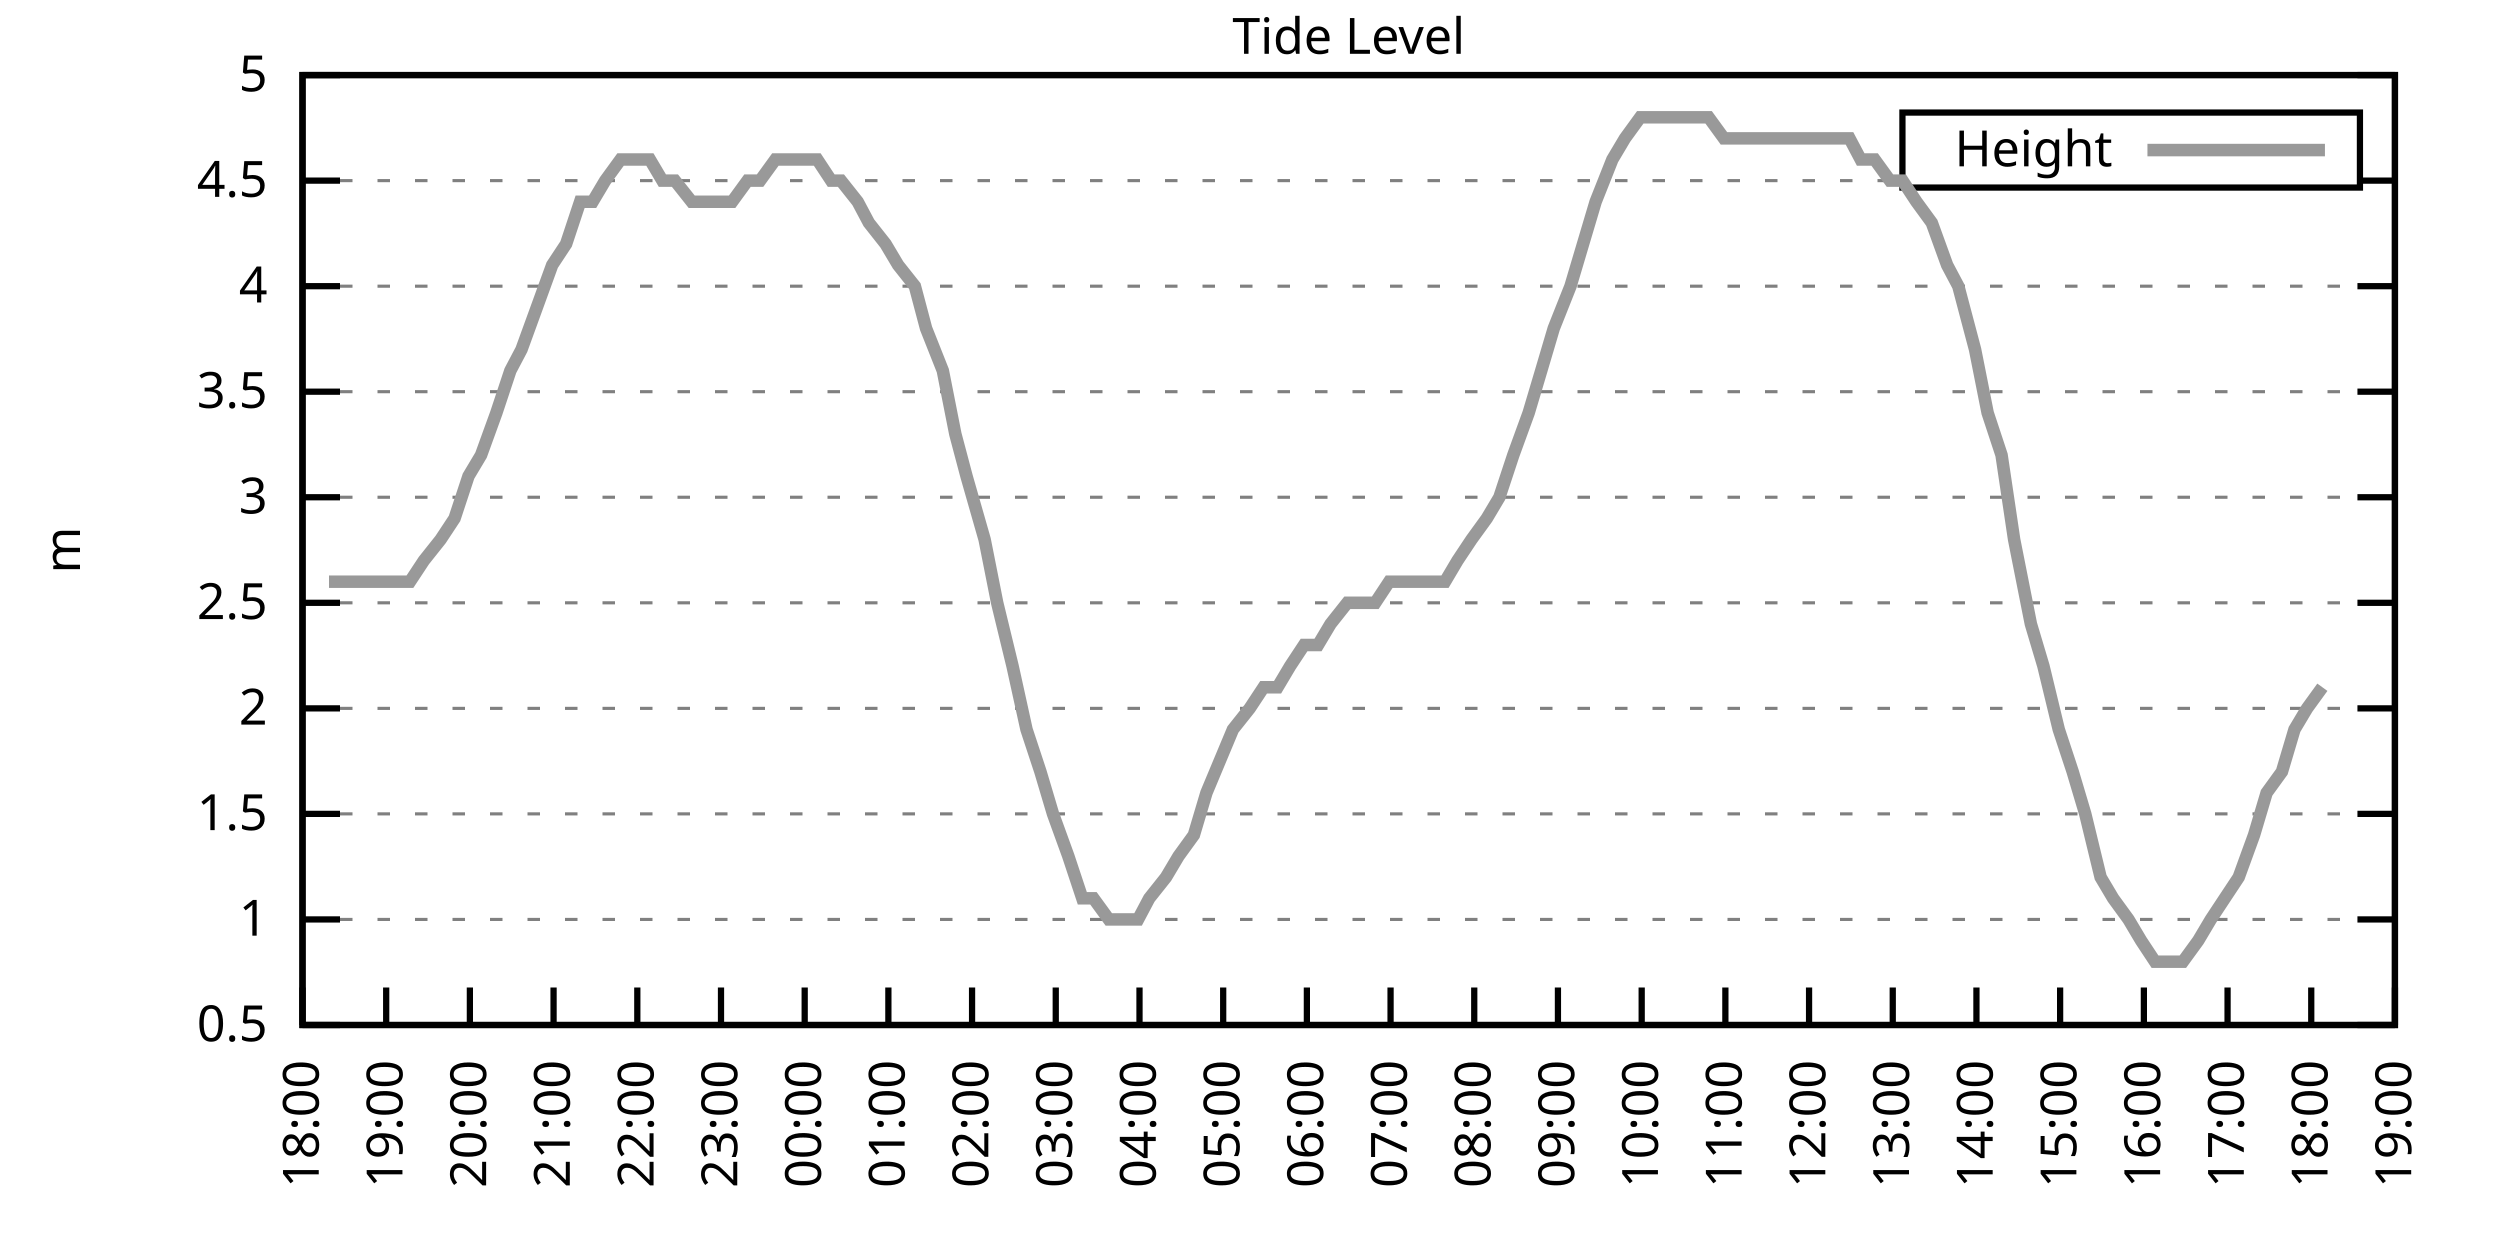
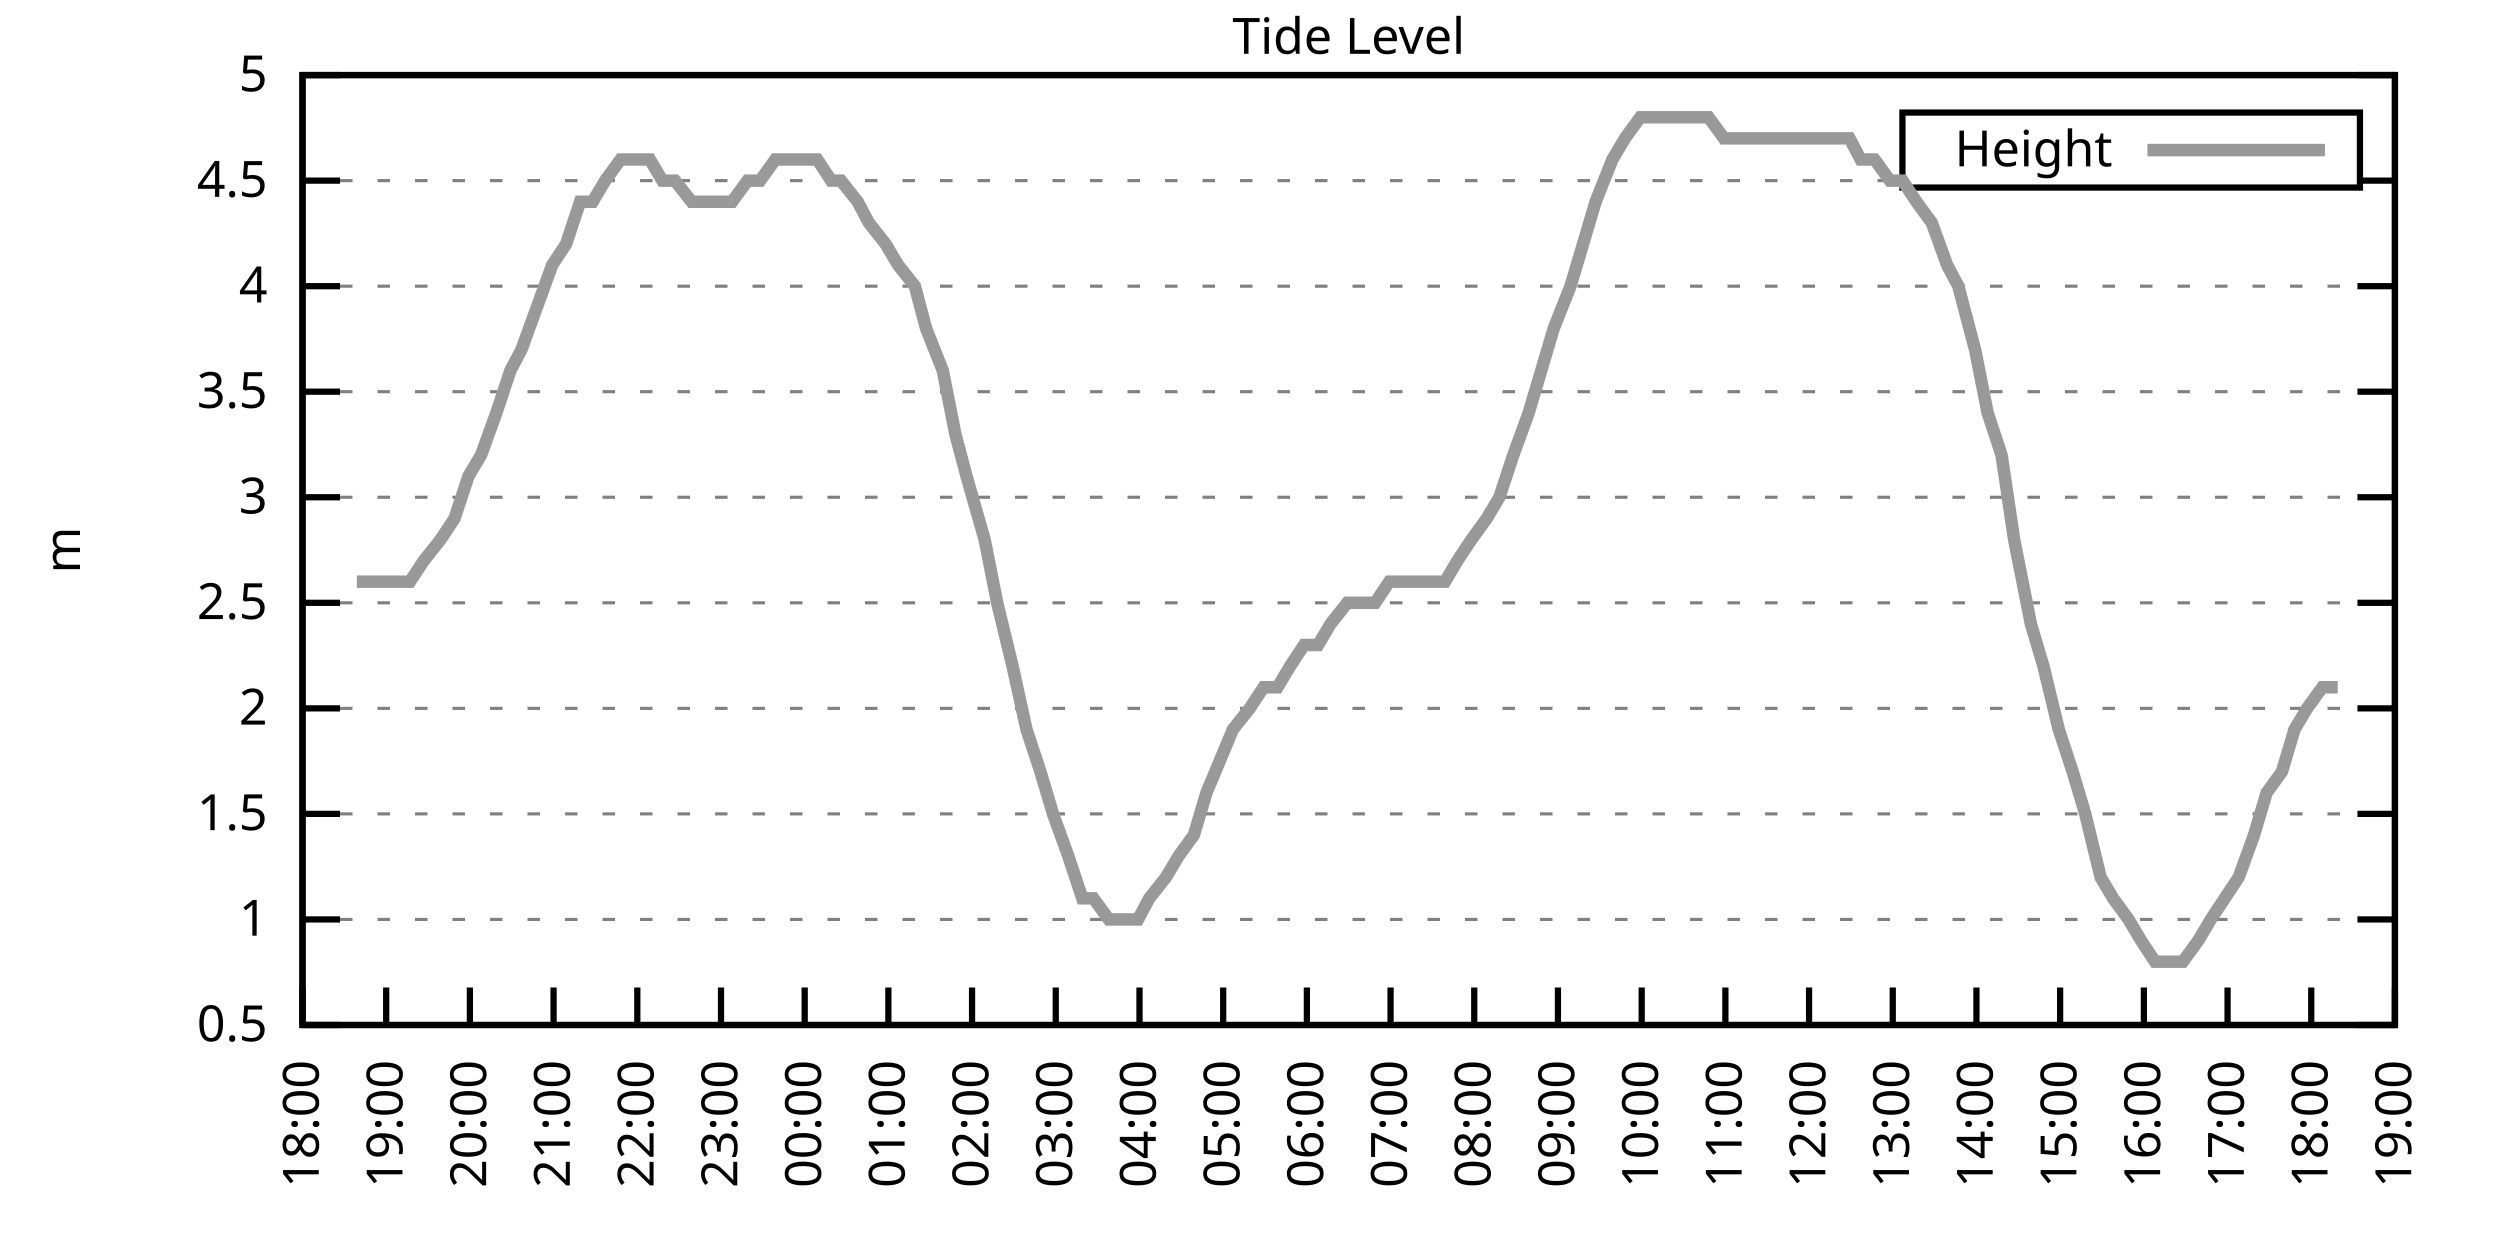
<svg xmlns="http://www.w3.org/2000/svg" xmlns:xlink="http://www.w3.org/1999/xlink" width="400" height="200" viewBox="0 0 400 200">
  <g id="gnuplot_canvas">
    <rect x="0" y="0" width="400" height="200" fill="none" />
    <defs>
      <circle id="gpDot" r="0.5" stroke-width="0.5" stroke="currentColor" />
      <path id="gpPt0" stroke-width="0.333" stroke="currentColor" d="M-1,0 h2 M0,-1 v2" />
      <path id="gpPt1" stroke-width="0.333" stroke="currentColor" d="M-1,-1 L1,1 M1,-1 L-1,1" />
      <path id="gpPt2" stroke-width="0.333" stroke="currentColor" d="M-1,0 L1,0 M0,-1 L0,1 M-1,-1 L1,1 M-1,1 L1,-1" />
      <rect id="gpPt3" stroke-width="0.333" stroke="currentColor" x="-1" y="-1" width="2" height="2" />
      <rect id="gpPt4" stroke-width="0.333" stroke="currentColor" fill="currentColor" x="-1" y="-1" width="2" height="2" />
      <circle id="gpPt5" stroke-width="0.333" stroke="currentColor" cx="0" cy="0" r="1" />
      <use xlink:href="#gpPt5" id="gpPt6" fill="currentColor" stroke="none" />
      <path id="gpPt7" stroke-width="0.333" stroke="currentColor" d="M0,-1.33 L-1.33,0.67 L1.33,0.67 z" />
      <use xlink:href="#gpPt7" id="gpPt8" fill="currentColor" stroke="none" />
      <use xlink:href="#gpPt7" id="gpPt9" stroke="currentColor" transform="rotate(180)" />
      <use xlink:href="#gpPt9" id="gpPt10" fill="currentColor" stroke="none" />
      <use xlink:href="#gpPt3" id="gpPt11" stroke="currentColor" transform="rotate(45)" />
      <use xlink:href="#gpPt11" id="gpPt12" fill="currentColor" stroke="none" />
      <path id="gpPt13" stroke-width="0.333" stroke="currentColor" d="M0,1.330 L1.265,0.411 L0.782,-1.067 L-0.782,-1.076 L-1.265,0.411 z" />
      <use xlink:href="#gpPt13" id="gpPt14" fill="currentColor" stroke="none" />
      <filter id="textbox" filterUnits="objectBoundingBox" x="0" y="0" height="1" width="1">
        <feFlood flood-color="white" flood-opacity="1" result="bgnd" />
        <feComposite in="SourceGraphic" in2="bgnd" operator="atop" />
      </filter>
      <filter id="greybox" filterUnits="objectBoundingBox" x="0" y="0" height="1" width="1">
        <feFlood flood-color="lightgrey" flood-opacity="1" result="grey" />
        <feComposite in="SourceGraphic" in2="grey" operator="atop" />
      </filter>
    </defs>
    <g fill="none" color="white" stroke="currentColor" stroke-width="1.00" stroke-linecap="butt" stroke-linejoin="miter">
</g>
    <g fill="none" color="black" stroke="currentColor" stroke-width="1.00" stroke-linecap="butt" stroke-linejoin="miter">
      <g stroke="none" shape-rendering="crispEdges">
        <polygon fill="rgb(255, 255, 255)" points="48.40,164.00 383.18,164.00 383.18,12.02 48.40,12.02 " />
      </g>
    </g>
    <g fill="none" color="black" stroke="currentColor" stroke-width="1.00" stroke-linecap="butt" stroke-linejoin="miter">
</g>
    <g fill="none" color="black" stroke="black" stroke-width="0.50" stroke-linecap="butt" stroke-linejoin="miter">
</g>
    <g fill="none" color="gray" stroke="currentColor" stroke-width="0.50" stroke-linecap="butt" stroke-linejoin="miter">
      <path stroke="gray" stroke-dasharray="2,4" class="gridline" d="M48.40,164.00 L383.19,164.00  " />
    </g>
    <g fill="none" color="gray" stroke="gray" stroke-width="1.00" stroke-linecap="butt" stroke-linejoin="miter">
</g>
    <g fill="none" color="black" stroke="currentColor" stroke-width="1.00" stroke-linecap="butt" stroke-linejoin="miter">
      <path stroke="black" d="M48.40,164.00 L54.40,164.00 M383.19,164.00 L377.19,164.00  " />
      <g transform="translate(42.80,166.60)" stroke="none" fill="black" font-family="Sans" font-size="8.00" text-anchor="end">
        <text>
          <tspan font-family="Sans"> 0.5</tspan>
        </text>
      </g>
    </g>
    <g fill="none" color="black" stroke="currentColor" stroke-width="1.00" stroke-linecap="butt" stroke-linejoin="miter">
</g>
    <g fill="none" color="black" stroke="black" stroke-width="0.50" stroke-linecap="butt" stroke-linejoin="miter">
</g>
    <g fill="none" color="gray" stroke="currentColor" stroke-width="0.50" stroke-linecap="butt" stroke-linejoin="miter">
      <path stroke="gray" stroke-dasharray="2,4" class="gridline" d="M48.40,147.11 L383.19,147.11  " />
    </g>
    <g fill="none" color="gray" stroke="gray" stroke-width="1.00" stroke-linecap="butt" stroke-linejoin="miter">
</g>
    <g fill="none" color="black" stroke="currentColor" stroke-width="1.00" stroke-linecap="butt" stroke-linejoin="miter">
      <path stroke="black" d="M48.40,147.11 L54.40,147.11 M383.19,147.11 L377.19,147.11  " />
      <g transform="translate(42.80,149.71)" stroke="none" fill="black" font-family="Sans" font-size="8.00" text-anchor="end">
        <text>
          <tspan font-family="Sans"> 1</tspan>
        </text>
      </g>
    </g>
    <g fill="none" color="black" stroke="currentColor" stroke-width="1.00" stroke-linecap="butt" stroke-linejoin="miter">
</g>
    <g fill="none" color="black" stroke="black" stroke-width="0.50" stroke-linecap="butt" stroke-linejoin="miter">
</g>
    <g fill="none" color="gray" stroke="currentColor" stroke-width="0.50" stroke-linecap="butt" stroke-linejoin="miter">
      <path stroke="gray" stroke-dasharray="2,4" class="gridline" d="M48.40,130.22 L383.19,130.22  " />
    </g>
    <g fill="none" color="gray" stroke="gray" stroke-width="1.00" stroke-linecap="butt" stroke-linejoin="miter">
</g>
    <g fill="none" color="black" stroke="currentColor" stroke-width="1.00" stroke-linecap="butt" stroke-linejoin="miter">
      <path stroke="black" d="M48.40,130.22 L54.40,130.22 M383.19,130.22 L377.19,130.22  " />
      <g transform="translate(42.80,132.82)" stroke="none" fill="black" font-family="Sans" font-size="8.00" text-anchor="end">
        <text>
          <tspan font-family="Sans"> 1.5</tspan>
        </text>
      </g>
    </g>
    <g fill="none" color="black" stroke="currentColor" stroke-width="1.00" stroke-linecap="butt" stroke-linejoin="miter">
</g>
    <g fill="none" color="black" stroke="black" stroke-width="0.50" stroke-linecap="butt" stroke-linejoin="miter">
</g>
    <g fill="none" color="gray" stroke="currentColor" stroke-width="0.50" stroke-linecap="butt" stroke-linejoin="miter">
      <path stroke="gray" stroke-dasharray="2,4" class="gridline" d="M48.40,113.34 L383.19,113.34  " />
    </g>
    <g fill="none" color="gray" stroke="gray" stroke-width="1.00" stroke-linecap="butt" stroke-linejoin="miter">
</g>
    <g fill="none" color="black" stroke="currentColor" stroke-width="1.00" stroke-linecap="butt" stroke-linejoin="miter">
      <path stroke="black" d="M48.40,113.34 L54.40,113.34 M383.19,113.34 L377.19,113.34  " />
      <g transform="translate(42.80,115.94)" stroke="none" fill="black" font-family="Sans" font-size="8.00" text-anchor="end">
        <text>
          <tspan font-family="Sans"> 2</tspan>
        </text>
      </g>
    </g>
    <g fill="none" color="black" stroke="currentColor" stroke-width="1.00" stroke-linecap="butt" stroke-linejoin="miter">
</g>
    <g fill="none" color="black" stroke="black" stroke-width="0.50" stroke-linecap="butt" stroke-linejoin="miter">
</g>
    <g fill="none" color="gray" stroke="currentColor" stroke-width="0.50" stroke-linecap="butt" stroke-linejoin="miter">
      <path stroke="gray" stroke-dasharray="2,4" class="gridline" d="M48.40,96.45 L383.19,96.45  " />
    </g>
    <g fill="none" color="gray" stroke="gray" stroke-width="1.00" stroke-linecap="butt" stroke-linejoin="miter">
</g>
    <g fill="none" color="black" stroke="currentColor" stroke-width="1.00" stroke-linecap="butt" stroke-linejoin="miter">
      <path stroke="black" d="M48.40,96.45 L54.40,96.45 M383.19,96.45 L377.19,96.45  " />
      <g transform="translate(42.80,99.05)" stroke="none" fill="black" font-family="Sans" font-size="8.00" text-anchor="end">
        <text>
          <tspan font-family="Sans"> 2.5</tspan>
        </text>
      </g>
    </g>
    <g fill="none" color="black" stroke="currentColor" stroke-width="1.00" stroke-linecap="butt" stroke-linejoin="miter">
</g>
    <g fill="none" color="black" stroke="black" stroke-width="0.50" stroke-linecap="butt" stroke-linejoin="miter">
</g>
    <g fill="none" color="gray" stroke="currentColor" stroke-width="0.50" stroke-linecap="butt" stroke-linejoin="miter">
      <path stroke="gray" stroke-dasharray="2,4" class="gridline" d="M48.40,79.56 L383.19,79.56  " />
    </g>
    <g fill="none" color="gray" stroke="gray" stroke-width="1.00" stroke-linecap="butt" stroke-linejoin="miter">
</g>
    <g fill="none" color="black" stroke="currentColor" stroke-width="1.00" stroke-linecap="butt" stroke-linejoin="miter">
      <path stroke="black" d="M48.40,79.56 L54.40,79.56 M383.19,79.56 L377.19,79.56  " />
      <g transform="translate(42.80,82.16)" stroke="none" fill="black" font-family="Sans" font-size="8.00" text-anchor="end">
        <text>
          <tspan font-family="Sans"> 3</tspan>
        </text>
      </g>
    </g>
    <g fill="none" color="black" stroke="currentColor" stroke-width="1.00" stroke-linecap="butt" stroke-linejoin="miter">
</g>
    <g fill="none" color="black" stroke="black" stroke-width="0.50" stroke-linecap="butt" stroke-linejoin="miter">
</g>
    <g fill="none" color="gray" stroke="currentColor" stroke-width="0.50" stroke-linecap="butt" stroke-linejoin="miter">
      <path stroke="gray" stroke-dasharray="2,4" class="gridline" d="M48.40,62.67 L383.19,62.67  " />
    </g>
    <g fill="none" color="gray" stroke="gray" stroke-width="1.00" stroke-linecap="butt" stroke-linejoin="miter">
</g>
    <g fill="none" color="black" stroke="currentColor" stroke-width="1.00" stroke-linecap="butt" stroke-linejoin="miter">
      <path stroke="black" d="M48.40,62.67 L54.40,62.67 M383.19,62.67 L377.19,62.67  " />
      <g transform="translate(42.80,65.27)" stroke="none" fill="black" font-family="Sans" font-size="8.00" text-anchor="end">
        <text>
          <tspan font-family="Sans"> 3.5</tspan>
        </text>
      </g>
    </g>
    <g fill="none" color="black" stroke="currentColor" stroke-width="1.00" stroke-linecap="butt" stroke-linejoin="miter">
</g>
    <g fill="none" color="black" stroke="black" stroke-width="0.50" stroke-linecap="butt" stroke-linejoin="miter">
</g>
    <g fill="none" color="gray" stroke="currentColor" stroke-width="0.50" stroke-linecap="butt" stroke-linejoin="miter">
      <path stroke="gray" stroke-dasharray="2,4" class="gridline" d="M48.40,45.79 L383.19,45.79  " />
    </g>
    <g fill="none" color="gray" stroke="gray" stroke-width="1.00" stroke-linecap="butt" stroke-linejoin="miter">
</g>
    <g fill="none" color="black" stroke="currentColor" stroke-width="1.00" stroke-linecap="butt" stroke-linejoin="miter">
      <path stroke="black" d="M48.40,45.79 L54.40,45.79 M383.19,45.79 L377.19,45.79  " />
      <g transform="translate(42.80,48.39)" stroke="none" fill="black" font-family="Sans" font-size="8.00" text-anchor="end">
        <text>
          <tspan font-family="Sans"> 4</tspan>
        </text>
      </g>
    </g>
    <g fill="none" color="black" stroke="currentColor" stroke-width="1.00" stroke-linecap="butt" stroke-linejoin="miter">
</g>
    <g fill="none" color="black" stroke="black" stroke-width="0.50" stroke-linecap="butt" stroke-linejoin="miter">
</g>
    <g fill="none" color="gray" stroke="currentColor" stroke-width="0.50" stroke-linecap="butt" stroke-linejoin="miter">
      <path stroke="gray" stroke-dasharray="2,4" class="gridline" d="M48.40,28.90 L304.39,28.90 M377.59,28.90 L383.19,28.90  " />
    </g>
    <g fill="none" color="gray" stroke="gray" stroke-width="1.00" stroke-linecap="butt" stroke-linejoin="miter">
</g>
    <g fill="none" color="black" stroke="currentColor" stroke-width="1.00" stroke-linecap="butt" stroke-linejoin="miter">
      <path stroke="black" d="M48.40,28.90 L54.40,28.90 M383.19,28.90 L377.19,28.90  " />
      <g transform="translate(42.80,31.50)" stroke="none" fill="black" font-family="Sans" font-size="8.00" text-anchor="end">
        <text>
          <tspan font-family="Sans"> 4.5</tspan>
        </text>
      </g>
    </g>
    <g fill="none" color="black" stroke="currentColor" stroke-width="1.00" stroke-linecap="butt" stroke-linejoin="miter">
</g>
    <g fill="none" color="black" stroke="black" stroke-width="0.50" stroke-linecap="butt" stroke-linejoin="miter">
</g>
    <g fill="none" color="gray" stroke="currentColor" stroke-width="0.50" stroke-linecap="butt" stroke-linejoin="miter">
      <path stroke="gray" stroke-dasharray="2,4" class="gridline" d="M48.40,12.01 L383.19,12.01  " />
    </g>
    <g fill="none" color="gray" stroke="gray" stroke-width="1.00" stroke-linecap="butt" stroke-linejoin="miter">
</g>
    <g fill="none" color="black" stroke="currentColor" stroke-width="1.00" stroke-linecap="butt" stroke-linejoin="miter">
      <path stroke="black" d="M48.40,12.01 L54.40,12.01 M383.19,12.01 L377.19,12.01  " />
      <g transform="translate(42.80,14.61)" stroke="none" fill="black" font-family="Sans" font-size="8.00" text-anchor="end">
        <text>
          <tspan font-family="Sans"> 5</tspan>
        </text>
      </g>
    </g>
    <g fill="none" color="black" stroke="currentColor" stroke-width="1.00" stroke-linecap="butt" stroke-linejoin="miter">
      <path stroke="black" d="M48.40,164.00 L48.40,158.00  " />
      <g transform="translate(51.00,169.60) rotate(270.00)" stroke="none" fill="black" font-family="Sans" font-size="8.00" text-anchor="end">
        <text>
          <tspan font-family="Sans">18:00</tspan>
        </text>
      </g>
    </g>
    <g fill="none" color="black" stroke="currentColor" stroke-width="1.00" stroke-linecap="butt" stroke-linejoin="miter">
      <path stroke="black" d="M61.79,164.00 L61.79,158.00  " />
      <g transform="translate(64.39,169.60) rotate(270.00)" stroke="none" fill="black" font-family="Sans" font-size="8.00" text-anchor="end">
        <text>
          <tspan font-family="Sans">19:00</tspan>
        </text>
      </g>
    </g>
    <g fill="none" color="black" stroke="currentColor" stroke-width="1.00" stroke-linecap="butt" stroke-linejoin="miter">
      <path stroke="black" d="M75.18,164.00 L75.18,158.00  " />
      <g transform="translate(77.78,169.60) rotate(270.00)" stroke="none" fill="black" font-family="Sans" font-size="8.00" text-anchor="end">
        <text>
          <tspan font-family="Sans">20:00</tspan>
        </text>
      </g>
    </g>
    <g fill="none" color="black" stroke="currentColor" stroke-width="1.00" stroke-linecap="butt" stroke-linejoin="miter">
      <path stroke="black" d="M88.57,164.00 L88.57,158.00  " />
      <g transform="translate(91.17,169.60) rotate(270.00)" stroke="none" fill="black" font-family="Sans" font-size="8.00" text-anchor="end">
        <text>
          <tspan font-family="Sans">21:00</tspan>
        </text>
      </g>
    </g>
    <g fill="none" color="black" stroke="currentColor" stroke-width="1.00" stroke-linecap="butt" stroke-linejoin="miter">
      <path stroke="black" d="M101.97,164.00 L101.97,158.00  " />
      <g transform="translate(104.57,169.60) rotate(270.00)" stroke="none" fill="black" font-family="Sans" font-size="8.00" text-anchor="end">
        <text>
          <tspan font-family="Sans">22:00</tspan>
        </text>
      </g>
    </g>
    <g fill="none" color="black" stroke="currentColor" stroke-width="1.00" stroke-linecap="butt" stroke-linejoin="miter">
      <path stroke="black" d="M115.36,164.00 L115.36,158.00  " />
      <g transform="translate(117.96,169.60) rotate(270.00)" stroke="none" fill="black" font-family="Sans" font-size="8.00" text-anchor="end">
        <text>
          <tspan font-family="Sans">23:00</tspan>
        </text>
      </g>
    </g>
    <g fill="none" color="black" stroke="currentColor" stroke-width="1.00" stroke-linecap="butt" stroke-linejoin="miter">
      <path stroke="black" d="M128.75,164.00 L128.75,158.00  " />
      <g transform="translate(131.35,169.60) rotate(270.00)" stroke="none" fill="black" font-family="Sans" font-size="8.00" text-anchor="end">
        <text>
          <tspan font-family="Sans">00:00</tspan>
        </text>
      </g>
    </g>
    <g fill="none" color="black" stroke="currentColor" stroke-width="1.00" stroke-linecap="butt" stroke-linejoin="miter">
      <path stroke="black" d="M142.14,164.00 L142.14,158.00  " />
      <g transform="translate(144.74,169.60) rotate(270.00)" stroke="none" fill="black" font-family="Sans" font-size="8.00" text-anchor="end">
        <text>
          <tspan font-family="Sans">01:00</tspan>
        </text>
      </g>
    </g>
    <g fill="none" color="black" stroke="currentColor" stroke-width="1.00" stroke-linecap="butt" stroke-linejoin="miter">
      <path stroke="black" d="M155.53,164.00 L155.53,158.00  " />
      <g transform="translate(158.13,169.60) rotate(270.00)" stroke="none" fill="black" font-family="Sans" font-size="8.00" text-anchor="end">
        <text>
          <tspan font-family="Sans">02:00</tspan>
        </text>
      </g>
    </g>
    <g fill="none" color="black" stroke="currentColor" stroke-width="1.00" stroke-linecap="butt" stroke-linejoin="miter">
      <path stroke="black" d="M168.92,164.00 L168.92,158.00  " />
      <g transform="translate(171.52,169.60) rotate(270.00)" stroke="none" fill="black" font-family="Sans" font-size="8.00" text-anchor="end">
        <text>
          <tspan font-family="Sans">03:00</tspan>
        </text>
      </g>
    </g>
    <g fill="none" color="black" stroke="currentColor" stroke-width="1.00" stroke-linecap="butt" stroke-linejoin="miter">
      <path stroke="black" d="M182.32,164.00 L182.32,158.00  " />
      <g transform="translate(184.92,169.60) rotate(270.00)" stroke="none" fill="black" font-family="Sans" font-size="8.00" text-anchor="end">
        <text>
          <tspan font-family="Sans">04:00</tspan>
        </text>
      </g>
    </g>
    <g fill="none" color="black" stroke="currentColor" stroke-width="1.00" stroke-linecap="butt" stroke-linejoin="miter">
      <path stroke="black" d="M195.71,164.00 L195.71,158.00  " />
      <g transform="translate(198.31,169.60) rotate(270.00)" stroke="none" fill="black" font-family="Sans" font-size="8.00" text-anchor="end">
        <text>
          <tspan font-family="Sans">05:00</tspan>
        </text>
      </g>
    </g>
    <g fill="none" color="black" stroke="currentColor" stroke-width="1.00" stroke-linecap="butt" stroke-linejoin="miter">
      <path stroke="black" d="M209.10,164.00 L209.10,158.00  " />
      <g transform="translate(211.70,169.60) rotate(270.00)" stroke="none" fill="black" font-family="Sans" font-size="8.00" text-anchor="end">
        <text>
          <tspan font-family="Sans">06:00</tspan>
        </text>
      </g>
    </g>
    <g fill="none" color="black" stroke="currentColor" stroke-width="1.00" stroke-linecap="butt" stroke-linejoin="miter">
      <path stroke="black" d="M222.49,164.00 L222.49,158.00  " />
      <g transform="translate(225.09,169.60) rotate(270.00)" stroke="none" fill="black" font-family="Sans" font-size="8.00" text-anchor="end">
        <text>
          <tspan font-family="Sans">07:00</tspan>
        </text>
      </g>
    </g>
    <g fill="none" color="black" stroke="currentColor" stroke-width="1.00" stroke-linecap="butt" stroke-linejoin="miter">
      <path stroke="black" d="M235.88,164.00 L235.88,158.00  " />
      <g transform="translate(238.48,169.60) rotate(270.00)" stroke="none" fill="black" font-family="Sans" font-size="8.00" text-anchor="end">
        <text>
          <tspan font-family="Sans">08:00</tspan>
        </text>
      </g>
    </g>
    <g fill="none" color="black" stroke="currentColor" stroke-width="1.00" stroke-linecap="butt" stroke-linejoin="miter">
      <path stroke="black" d="M249.27,164.00 L249.27,158.00  " />
      <g transform="translate(251.87,169.60) rotate(270.00)" stroke="none" fill="black" font-family="Sans" font-size="8.00" text-anchor="end">
        <text>
          <tspan font-family="Sans">09:00</tspan>
        </text>
      </g>
    </g>
    <g fill="none" color="black" stroke="currentColor" stroke-width="1.00" stroke-linecap="butt" stroke-linejoin="miter">
      <path stroke="black" d="M262.67,164.00 L262.67,158.00  " />
      <g transform="translate(265.27,169.60) rotate(270.00)" stroke="none" fill="black" font-family="Sans" font-size="8.00" text-anchor="end">
        <text>
          <tspan font-family="Sans">10:00</tspan>
        </text>
      </g>
    </g>
    <g fill="none" color="black" stroke="currentColor" stroke-width="1.00" stroke-linecap="butt" stroke-linejoin="miter">
      <path stroke="black" d="M276.06,164.00 L276.06,158.00  " />
      <g transform="translate(278.66,169.60) rotate(270.00)" stroke="none" fill="black" font-family="Sans" font-size="8.00" text-anchor="end">
        <text>
          <tspan font-family="Sans">11:00</tspan>
        </text>
      </g>
    </g>
    <g fill="none" color="black" stroke="currentColor" stroke-width="1.00" stroke-linecap="butt" stroke-linejoin="miter">
      <path stroke="black" d="M289.45,164.00 L289.45,158.00  " />
      <g transform="translate(292.05,169.60) rotate(270.00)" stroke="none" fill="black" font-family="Sans" font-size="8.00" text-anchor="end">
        <text>
          <tspan font-family="Sans">12:00</tspan>
        </text>
      </g>
    </g>
    <g fill="none" color="black" stroke="currentColor" stroke-width="1.00" stroke-linecap="butt" stroke-linejoin="miter">
      <path stroke="black" d="M302.84,164.00 L302.84,158.00  " />
      <g transform="translate(305.44,169.60) rotate(270.00)" stroke="none" fill="black" font-family="Sans" font-size="8.00" text-anchor="end">
        <text>
          <tspan font-family="Sans">13:00</tspan>
        </text>
      </g>
    </g>
    <g fill="none" color="black" stroke="currentColor" stroke-width="1.00" stroke-linecap="butt" stroke-linejoin="miter">
      <path stroke="black" d="M316.23,164.00 L316.23,158.00  " />
      <g transform="translate(318.83,169.60) rotate(270.00)" stroke="none" fill="black" font-family="Sans" font-size="8.00" text-anchor="end">
        <text>
          <tspan font-family="Sans">14:00</tspan>
        </text>
      </g>
    </g>
    <g fill="none" color="black" stroke="currentColor" stroke-width="1.00" stroke-linecap="butt" stroke-linejoin="miter">
      <path stroke="black" d="M329.62,164.00 L329.62,158.00  " />
      <g transform="translate(332.22,169.60) rotate(270.00)" stroke="none" fill="black" font-family="Sans" font-size="8.00" text-anchor="end">
        <text>
          <tspan font-family="Sans">15:00</tspan>
        </text>
      </g>
    </g>
    <g fill="none" color="black" stroke="currentColor" stroke-width="1.00" stroke-linecap="butt" stroke-linejoin="miter">
      <path stroke="black" d="M343.02,164.00 L343.02,158.00  " />
      <g transform="translate(345.62,169.60) rotate(270.00)" stroke="none" fill="black" font-family="Sans" font-size="8.00" text-anchor="end">
        <text>
          <tspan font-family="Sans">16:00</tspan>
        </text>
      </g>
    </g>
    <g fill="none" color="black" stroke="currentColor" stroke-width="1.00" stroke-linecap="butt" stroke-linejoin="miter">
      <path stroke="black" d="M356.41,164.00 L356.41,158.00  " />
      <g transform="translate(359.01,169.60) rotate(270.00)" stroke="none" fill="black" font-family="Sans" font-size="8.00" text-anchor="end">
        <text>
          <tspan font-family="Sans">17:00</tspan>
        </text>
      </g>
    </g>
    <g fill="none" color="black" stroke="currentColor" stroke-width="1.00" stroke-linecap="butt" stroke-linejoin="miter">
      <path stroke="black" d="M369.80,164.00 L369.80,158.00  " />
      <g transform="translate(372.40,169.60) rotate(270.00)" stroke="none" fill="black" font-family="Sans" font-size="8.00" text-anchor="end">
        <text>
          <tspan font-family="Sans">18:00</tspan>
        </text>
      </g>
    </g>
    <g fill="none" color="black" stroke="currentColor" stroke-width="1.00" stroke-linecap="butt" stroke-linejoin="miter">
      <path stroke="black" d="M383.19,164.00 L383.19,158.00  " />
      <g transform="translate(385.79,169.60) rotate(270.00)" stroke="none" fill="black" font-family="Sans" font-size="8.00" text-anchor="end">
        <text>
          <tspan font-family="Sans">19:00</tspan>
        </text>
      </g>
    </g>
    <g fill="none" color="black" stroke="currentColor" stroke-width="1.00" stroke-linecap="butt" stroke-linejoin="miter">
</g>
    <g fill="none" color="black" stroke="currentColor" stroke-width="1.00" stroke-linecap="butt" stroke-linejoin="miter">
      <path stroke="black" d="M48.40,12.01 L48.40,164.00 L383.19,164.00 L383.19,12.01 L48.40,12.01 Z  " />
    </g>
    <g fill="none" color="black" stroke="currentColor" stroke-width="1.00" stroke-linecap="butt" stroke-linejoin="miter">
</g>
    <g fill="none" color="black" stroke="currentColor" stroke-width="1.00" stroke-linecap="butt" stroke-linejoin="miter">
      <path stroke="black" d="M304.39,30.01 L304.39,18.01 L377.59,18.01 L377.59,30.01 L304.39,30.01 Z  " />
    </g>
    <g id="Tide_level_plot_1">
      <g fill="none" color="white" stroke="black" stroke-width="2.00" stroke-linecap="butt" stroke-linejoin="miter">
</g>
      <g fill="none" color="black" stroke="currentColor" stroke-width="2.00" stroke-linecap="butt" stroke-linejoin="miter">
        <g transform="translate(337.99,26.61)" stroke="none" fill="black" font-family="Sans" font-size="8.00" text-anchor="end">
          <text>
            <tspan font-family="Sans">Height</tspan>
          </text>
        </g>
      </g>
      <g fill="none" color="black" stroke="currentColor" stroke-width="2.00" stroke-linecap="butt" stroke-linejoin="miter">
-         <path stroke="rgb(153, 153, 153)" d="M343.59,24.01 L371.99,24.01 M52.64,93.07 L54.87,93.07 L57.10,93.07 L59.11,93.07 L61.57,93.07 L63.80,93.07   L65.59,93.07 L67.82,89.69 L70.50,86.32 L72.73,82.94 L74.96,76.18 L76.97,72.81 L79.42,66.05 L81.66,59.30   L83.44,55.92 L85.90,49.16 L88.35,42.41 L90.58,39.03 L92.82,32.28 L94.82,32.28 L96.83,28.90 L99.29,25.52   L101.74,25.52 L103.98,25.52 L105.98,28.90 L107.99,28.90 L110.67,32.28 L112.68,32.28 L114.91,32.28 L117.14,32.28   L119.60,28.90 L121.61,28.90 L124.06,25.52 L126.29,25.52 L128.30,25.52 L130.76,25.52 L132.99,28.90 L134.55,28.90   L137.23,32.28 L139.02,35.65 L141.69,39.03 L143.70,42.41 L146.38,45.79 L148.17,52.54 L150.85,59.30 L152.85,69.43   L154.64,76.18 L157.54,86.32 L159.55,96.45 L162.01,106.58 L164.24,116.71 L166.47,123.47 L168.48,130.22 L170.93,136.98   L173.17,143.73 L174.95,143.73 L177.41,147.11 L179.86,147.11 L182.09,147.11 L183.88,143.73 L186.56,140.36 L188.57,136.98   L191.02,133.60 L193.03,126.85 L197.27,116.71 L199.95,113.34 L202.18,109.96 L204.41,109.96 L206.42,106.58 L208.65,103.20   L210.88,103.20 L212.89,99.83 L215.57,96.45 L217.80,96.45 L220.04,96.45 L222.27,93.07 L224.50,93.07 L226.73,93.07   L228.96,93.07 L231.20,93.07 L233.20,89.69 L235.44,86.32 L237.89,82.94 L239.90,79.56 L242.13,72.81 L244.59,66.05   L246.60,59.30 L248.60,52.54 L251.28,45.79 L253.29,39.03 L255.30,32.28 L257.98,25.52 L259.99,22.14 L262.44,18.77   L264.45,18.77 L266.91,18.77 L268.92,18.77 L271.37,18.77 L273.38,18.77 L275.83,22.14 L277.84,22.14 L280.07,22.14   L282.53,22.14 L284.54,22.14 L286.77,22.14 L289.00,22.14 L291.23,22.14 L293.24,22.14 L295.92,22.14 L297.71,25.52   L299.94,25.52 L302.39,28.90 L304.40,28.90 L306.63,32.28 L309.09,35.65 L311.54,42.41 L313.33,45.79 L316.01,55.92   L318.02,66.05 L320.25,72.81 L322.26,86.32 L324.94,99.83 L326.95,106.58 L329.40,116.71 L331.63,123.47 L333.64,130.22   L336.10,140.36 L338.10,143.73 L340.56,147.11 L342.57,150.49 L344.80,153.87 L347.26,153.87 L349.26,153.87 L351.72,150.49   L353.73,147.11 L355.96,143.73 L358.19,140.36 L360.65,133.60 L362.66,126.85 L365.11,123.47 L367.12,116.71 L369.13,113.34   L371.58,109.96  " />
+         <path stroke="rgb(153, 153, 153)" d="M343.59,24.01 L371.99,24.01 M57.10,93.07 L59.11,93.07 L61.57,93.07 L63.80,93.07 L65.59,93.07 L67.82,89.69   L70.50,86.32 L72.73,82.94 L74.96,76.18 L76.97,72.81 L79.42,66.05 L81.66,59.30 L83.44,55.92 L85.90,49.16   L88.35,42.41 L90.58,39.03 L92.82,32.28 L94.82,32.28 L96.83,28.90 L99.29,25.52 L101.74,25.52 L103.98,25.52   L105.98,28.90 L107.99,28.90 L110.67,32.28 L112.68,32.28 L114.91,32.28 L117.14,32.28 L119.60,28.90 L121.61,28.90   L124.06,25.52 L126.29,25.52 L128.30,25.52 L130.76,25.52 L132.99,28.90 L134.55,28.90 L137.23,32.28 L139.02,35.65   L141.69,39.03 L143.70,42.41 L146.38,45.79 L148.17,52.54 L150.85,59.30 L152.85,69.43 L154.64,76.18 L157.54,86.32   L159.55,96.45 L162.01,106.58 L164.24,116.71 L166.47,123.47 L168.48,130.22 L170.93,136.98 L173.17,143.73 L174.95,143.73   L177.41,147.11 L179.86,147.11 L182.09,147.11 L183.88,143.73 L186.56,140.36 L188.57,136.98 L191.02,133.60 L193.03,126.85   L197.27,116.71 L199.95,113.34 L202.18,109.96 L204.41,109.96 L206.42,106.58 L208.65,103.20 L210.88,103.20 L212.89,99.83   L215.57,96.45 L217.80,96.45 L220.04,96.45 L222.27,93.07 L224.50,93.07 L226.73,93.07 L228.96,93.07 L231.20,93.07   L233.20,89.69 L235.44,86.32 L237.89,82.94 L239.90,79.56 L242.13,72.81 L244.59,66.05 L246.60,59.30 L248.60,52.54   L251.28,45.79 L253.29,39.03 L255.30,32.28 L257.98,25.52 L259.99,22.14 L262.44,18.77 L264.45,18.77 L266.91,18.77   L268.92,18.77 L271.37,18.77 L273.38,18.77 L275.83,22.14 L277.84,22.14 L280.07,22.14 L282.53,22.14 L284.54,22.14   L286.77,22.14 L289.00,22.14 L291.23,22.14 L293.24,22.14 L295.92,22.14 L297.71,25.52 L299.94,25.52 L302.39,28.90   L304.40,28.90 L306.63,32.28 L309.09,35.65 L311.54,42.41 L313.33,45.79 L316.01,55.92 L318.02,66.05 L320.25,72.81   L322.26,86.32 L324.94,99.83 L326.95,106.58 L329.40,116.71 L331.63,123.47 L333.64,130.22 L336.10,140.36 L338.10,143.73   L340.56,147.11 L342.57,150.49 L344.80,153.87 L347.26,153.87 L349.26,153.87 L351.72,150.49 L353.73,147.11 L355.96,143.73   L358.19,140.36 L360.65,133.60 L362.66,126.85 L365.11,123.47 L367.12,116.71 L369.13,113.34 L371.58,109.96 L374.04,109.96    " />
      </g>
    </g>
    <g fill="none" color="black" stroke="currentColor" stroke-width="2.00" stroke-linecap="butt" stroke-linejoin="miter">
</g>
    <g fill="none" color="black" stroke="black" stroke-width="1.00" stroke-linecap="butt" stroke-linejoin="miter">
</g>
    <g fill="none" color="black" stroke="currentColor" stroke-width="1.00" stroke-linecap="butt" stroke-linejoin="miter">
      <path stroke="black" d="M48.40,12.01 L48.40,164.00 L383.19,164.00 L383.19,12.01 L48.40,12.01 Z  " />
      <g transform="translate(12.80,88.01) rotate(270.00)" stroke="none" fill="black" font-family="Sans" font-size="8.00" text-anchor="middle">
        <text>
          <tspan font-family="Sans">m</tspan>
        </text>
      </g>
    </g>
    <g fill="none" color="black" stroke="currentColor" stroke-width="1.00" stroke-linecap="butt" stroke-linejoin="miter">
</g>
    <g fill="none" color="black" stroke="currentColor" stroke-width="1.00" stroke-linecap="butt" stroke-linejoin="miter">
      <g transform="translate(215.79,8.61)" stroke="none" fill="black" font-family="Sans" font-size="8.00" text-anchor="middle">
        <text>
          <tspan font-family="Sans">Tide Level</tspan>
        </text>
      </g>
    </g>
    <g fill="none" color="black" stroke="currentColor" stroke-width="1.00" stroke-linecap="butt" stroke-linejoin="miter">
</g>
  </g>
</svg>
